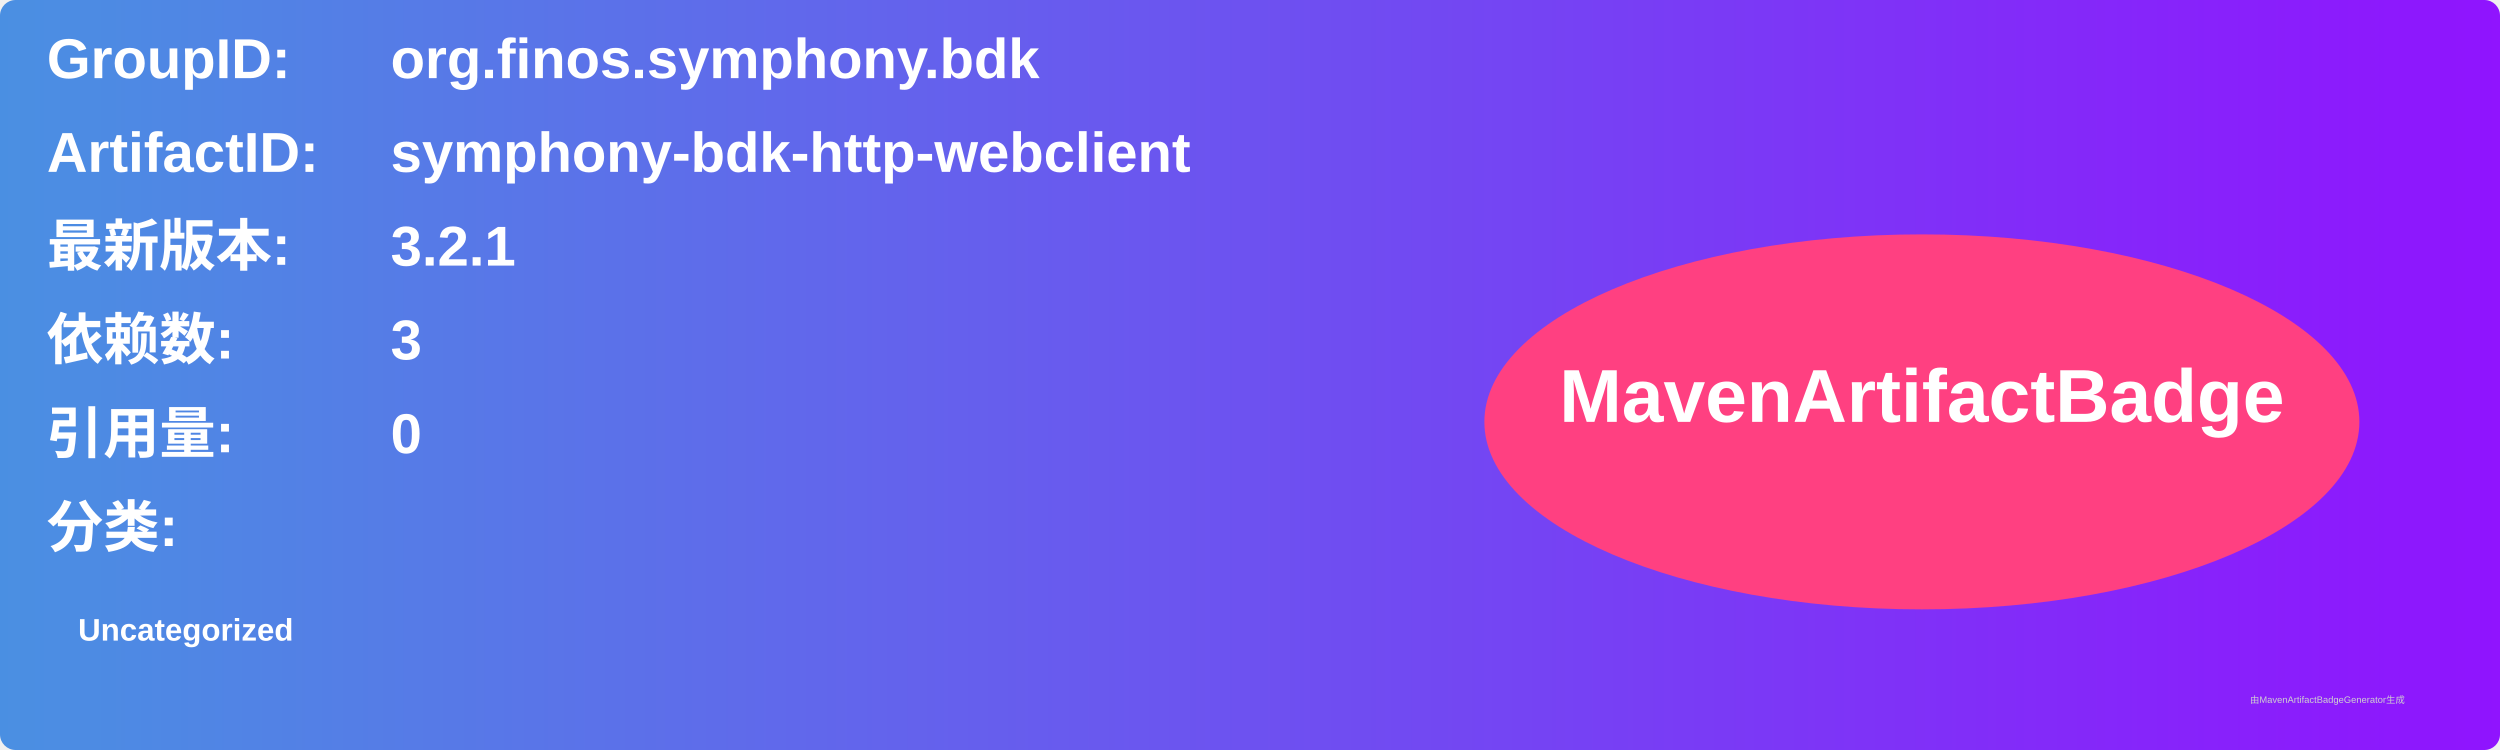
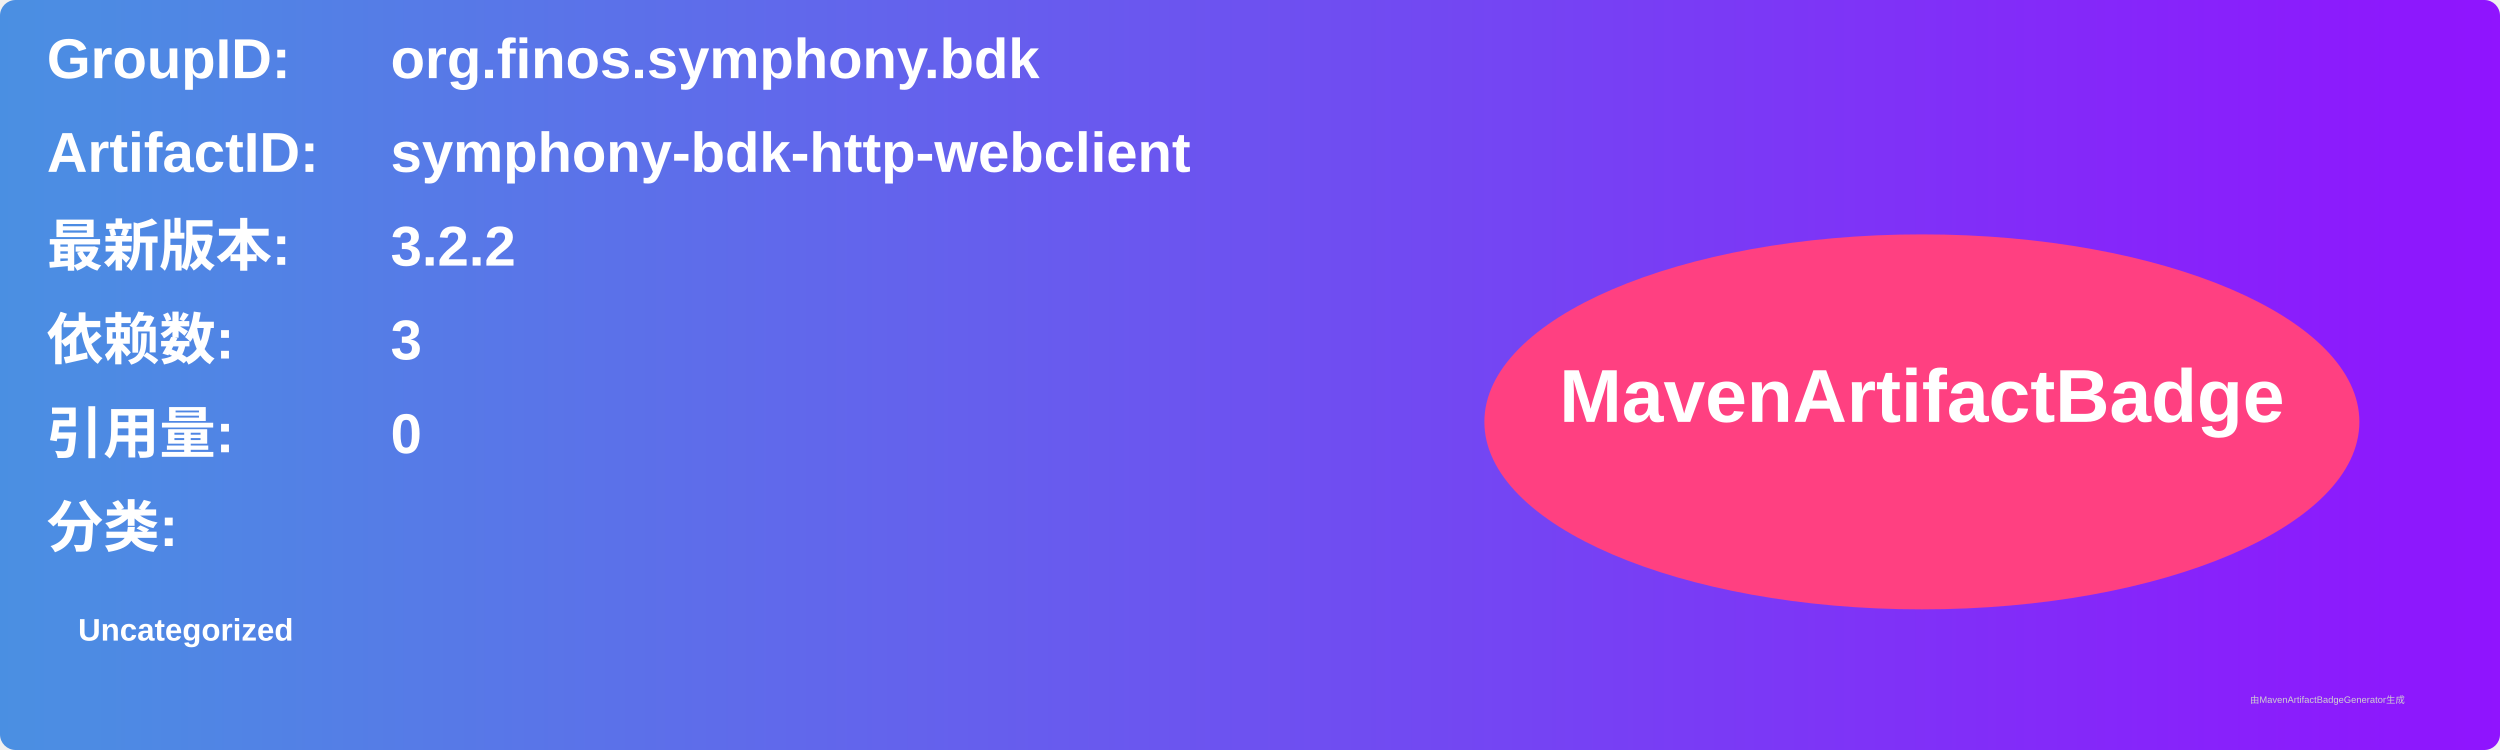
<svg xmlns="http://www.w3.org/2000/svg" width="800" height="240" viewBox="0 0 800 240">
  <linearGradient id="grad" x1="0%" y1="0%" x2="100%" y2="0%">
    <stop offset="0%" stop-color="#4a90e2" />
    <stop offset="100%" stop-color="#9013fe" />
  </linearGradient>
  <rect width="100%" height="100%" rx="5" ry="5" fill="url(#grad)" />
  <g transform="translate(15, 15)">
    <text x="0" y="10" font-family="Arial" font-size="18" fill="white" font-weight="bold" width="260">GroupID:</text>
    <text x="110" y="10" font-family="Arial" font-size="18" fill="white" font-weight="bold" width="460">org.finos.symphony.bdk</text>
    <text x="0" y="40" font-family="Arial" font-size="18" fill="white" font-weight="bold" width="260">ArtifactID:</text>
    <text x="110" y="40" font-family="Arial" font-size="18" fill="white" font-weight="bold" width="460">symphony-bdk-http-webclient</text>
    <text x="0" y="70" font-family="Arial" font-size="18" fill="white" font-weight="bold">最新版本:</text>
    <text x="110" y="70" font-family="Arial" font-size="18" fill="white" font-weight="bold">
-       <tspan font-weight="bold">3.2.1</tspan>
+       <tspan font-weight="bold">3.2.2</tspan>
    </text>
    <text x="0" y="100" font-family="Arial" font-size="18" fill="white" font-weight="bold">依赖数: </text>
    <text x="110" y="100" font-family="Arial" font-size="18" fill="white">
      <tspan font-weight="bold">3</tspan>
    </text>
    <text x="0" y="130" font-family="Arial" font-size="18" fill="white" font-weight="bold">引用量: </text>
    <text x="110" y="130" font-family="Arial" font-size="18" fill="white">
      <tspan font-weight="bold">0</tspan>
    </text>
    <text x="0" y="160" font-family="Arial" font-size="18" fill="white" font-weight="bold">分类:</text>
    <text x="10" y="190" font-family="Arial" font-size="10" fill="white">
      <tspan font-weight="bold">Uncategorized</tspan>
    </text>
    <ellipse cx="600" cy="120" rx="140" ry="60" fill="#ff4081" />
    <text x="600" y="120" text-anchor="middle" font-family="Arial" font-size="24" fill="white" font-weight="bold">MavenArtifactBadge</text>
  </g>
  <text x="720" y="225" font-family="Arial" font-size="3" fill="#d0d0d0">由MavenArtifactBadgeGenerator生成</text>
</svg>
